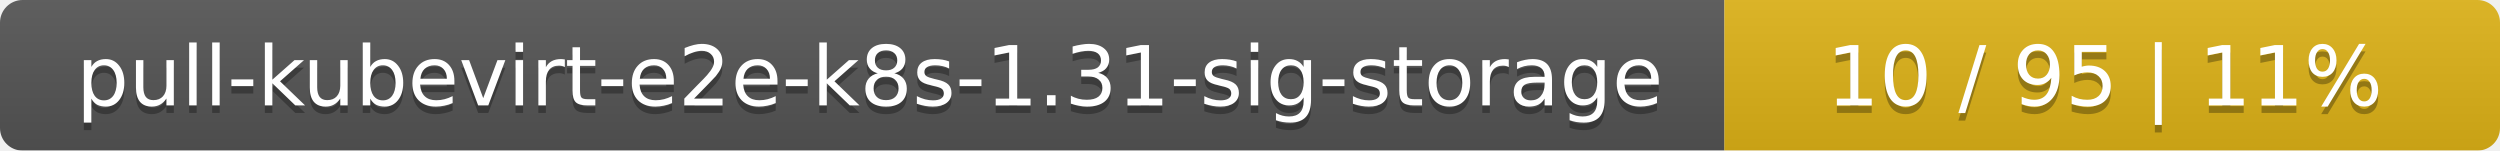
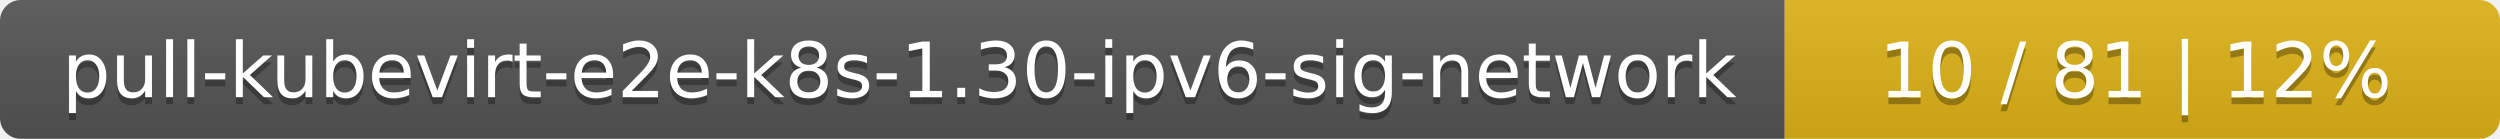
- <svg xmlns="http://www.w3.org/2000/svg" width="332" height="20">
+ <svg xmlns="http://www.w3.org/2000/svg" width="360" height="20">
  <linearGradient id="smooth" x2="0" y2="100%">
    <stop offset="0" stop-color="#bbb" stop-opacity=".1" />
    <stop offset="1" stop-opacity=".1" />
  </linearGradient>
  <mask id="round">
-     <rect width="332" height="20" rx="3" fill="#fff" />
+     <rect width="360" height="20" rx="3" fill="#fff" />
  </mask>
  <g mask="url(#round)">
-     <rect width="229" height="20" fill="#555" />
-     <rect x="229" width="103" height="20" fill="#dfb317" />
-     <rect width="332" height="20" fill="url(#smooth)" />
+     <rect width="257" height="20" fill="#555" />
+     <rect x="257" width="103" height="20" fill="#dfb317" />
+     <rect width="360" height="20" fill="url(#smooth)" />
  </g>
  <g fill="#fff" text-anchor="middle" font-family="DejaVu Sans,Verdana,Geneva,sans-serif" font-size="11">
-     <text x="115.5" y="15" fill="#010101" fill-opacity=".3">pull-kubevirt-e2e-k8s-1.31-sig-storage</text>
-     <text x="115.5" y="14">pull-kubevirt-e2e-k8s-1.31-sig-storage</text>
-     <text x="279.5" y="15" fill="#010101" fill-opacity=".3">10 / 95    |    11%</text>
-     <text x="279.5" y="14">10 / 95    |    11%</text>
+     <text x="129.5" y="15" fill="#010101" fill-opacity=".3">pull-kubevirt-e2e-k8s-1.30-ipv6-sig-network</text>
+     <text x="129.5" y="14">pull-kubevirt-e2e-k8s-1.30-ipv6-sig-network</text>
+     <text x="307.5" y="15" fill="#010101" fill-opacity=".3">10 / 81    |    12%</text>
+     <text x="307.5" y="14">10 / 81    |    12%</text>
  </g>
</svg>
